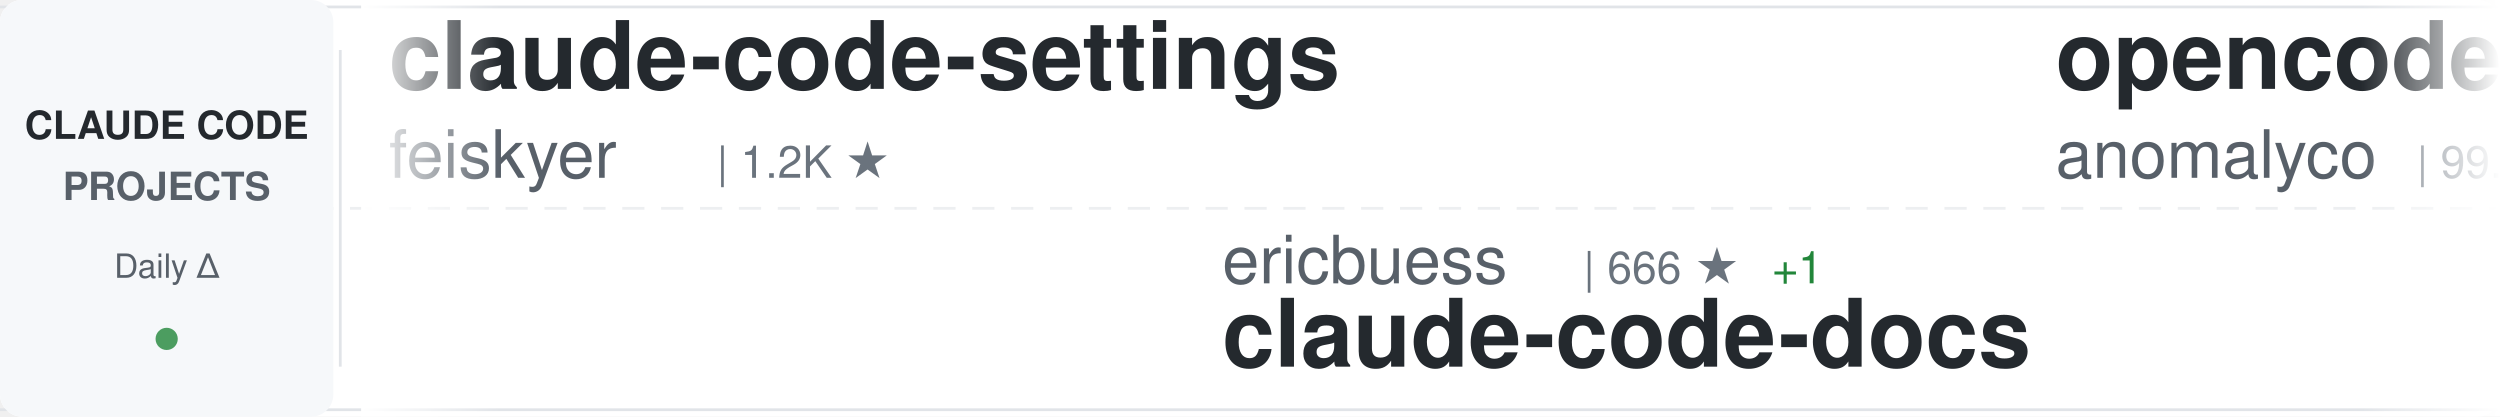
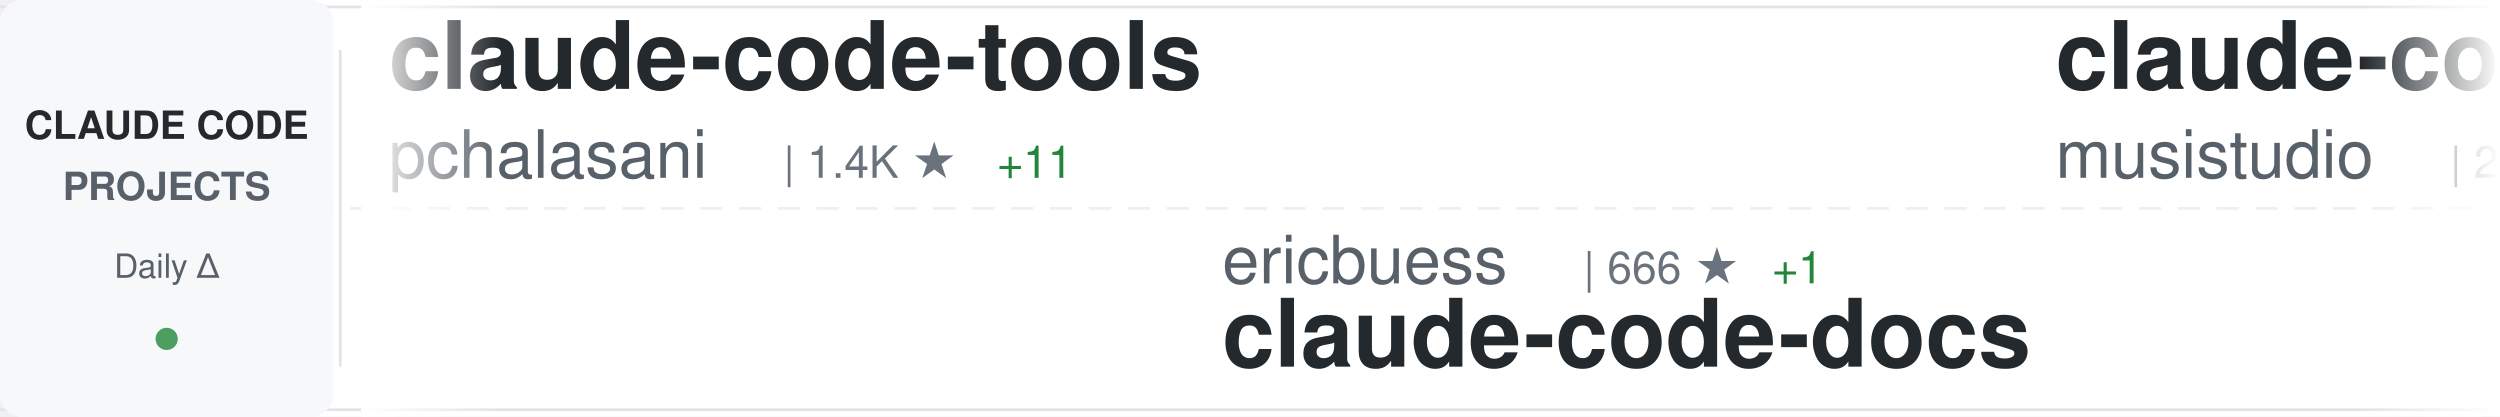
<svg xmlns="http://www.w3.org/2000/svg" width="900" height="150">
  <defs>
    <linearGradient id="awesomeLeftFade" x1="0%" y1="0%" x2="100%" y2="0%">
      <stop offset="0%" style="stop-color:#ffffff;stop-opacity:1" />
      <stop offset="100%" style="stop-color:#ffffff;stop-opacity:0" />
    </linearGradient>
    <linearGradient id="awesomeRightFade" x1="0%" y1="0%" x2="100%" y2="0%">
      <stop offset="0%" style="stop-color:#ffffff;stop-opacity:0" />
      <stop offset="100%" style="stop-color:#ffffff;stop-opacity:1" />
    </linearGradient>
  </defs>
  <rect width="900" height="150" fill="#ffffff" rx="8" />
  <rect x="0" y="2" width="900" height="1" fill="#e1e4e8" />
  <rect x="0" y="147" width="900" height="1" fill="#e1e4e8" />
  <line x1="0" y1="75" x2="900" y2="75" stroke="#e1e4e8" stroke-width="1" stroke-dasharray="8 6" opacity="0.6" />
  <rect x="0" y="0" width="120" height="150" fill="#f6f8fa" rx="8" />
  <text x="60" y="50" font-family="-apple-system, BlinkMacSystemFont, 'Segoe UI', Helvetica, Arial, sans-serif" font-size="14" font-weight="600" fill="#24292e" text-anchor="middle">CLAUDE CODE</text>
  <text x="60" y="72" font-family="-apple-system, BlinkMacSystemFont, 'Segoe UI', Helvetica, Arial, sans-serif" font-size="14" font-weight="600" fill="#586069" text-anchor="middle">PROJECTS</text>
  <text x="60" y="100" font-family="-apple-system, BlinkMacSystemFont, 'Segoe UI', Helvetica, Arial, sans-serif" font-size="12" font-weight="500" fill="#586069" text-anchor="middle">Daily Δ</text>
  <circle cx="60" cy="122" r="4" fill="#22863a" opacity="0.8" />
  <rect x="122" y="18" width="1" height="114" fill="#e1e4e8" />
  <clipPath id="awesomeTickerClip">
    <rect x="130" y="0" width="770" height="150" />
  </clipPath>
  <g clip-path="url(#awesomeTickerClip)">
    <g id="awesomeTickerItems">
      <animateTransform attributeName="transform" attributeType="XML" type="translate" from="0 0" to="-3000 0" dur="54s" repeatCount="indefinite" />
      <g transform="translate(0, 0)">
-         <text x="140" y="32" font-family="-apple-system, BlinkMacSystemFont, 'Segoe UI', Helvetica, Arial, sans-serif" font-size="34" font-weight="600" fill="#24292e">claude-code-settings</text>
-         <text x="140" y="64" font-family="-apple-system, BlinkMacSystemFont, 'Segoe UI', Helvetica, Arial, sans-serif" font-size="24" font-weight="400" fill="#586069">feiskyer</text>
-         <text x="258" y="64" font-family="-apple-system, BlinkMacSystemFont, 'Segoe UI', Helvetica, Arial, sans-serif" font-size="16" font-weight="500" fill="#6a737d">| 1.2K ★</text>
+         <text x="140" y="32" font-family="-apple-system, BlinkMacSystemFont, 'Segoe UI', Helvetica, Arial, sans-serif" font-size="34" font-weight="600" fill="#24292e">claude-code-tools</text>
+         <text x="140" y="64" font-family="-apple-system, BlinkMacSystemFont, 'Segoe UI', Helvetica, Arial, sans-serif" font-size="24" font-weight="400" fill="#586069">pchalasani</text>
+         <text x="282" y="64" font-family="-apple-system, BlinkMacSystemFont, 'Segoe UI', Helvetica, Arial, sans-serif" font-size="16" font-weight="500" fill="#6a737d">| 1.4K ★</text>
+         <text x="359" y="64" font-family="-apple-system, BlinkMacSystemFont, 'Segoe UI', Helvetica, Arial, sans-serif" font-size="16" font-weight="500" fill="#22863a"> +11</text>
      </g>
      <g transform="translate(300, 0)">
        <text x="140" y="102" font-family="-apple-system, BlinkMacSystemFont, 'Segoe UI', Helvetica, Arial, sans-serif" font-size="24" font-weight="400" fill="#586069">ericbuess</text>
        <text x="270" y="102" font-family="-apple-system, BlinkMacSystemFont, 'Segoe UI', Helvetica, Arial, sans-serif" font-size="16" font-weight="500" fill="#6a737d">| 666 ★</text>
        <text x="338" y="102" font-family="-apple-system, BlinkMacSystemFont, 'Segoe UI', Helvetica, Arial, sans-serif" font-size="16" font-weight="500" fill="#22863a"> +1</text>
        <text x="140" y="132" font-family="-apple-system, BlinkMacSystemFont, 'Segoe UI', Helvetica, Arial, sans-serif" font-size="34" font-weight="600" fill="#24292e">claude-code-docs</text>
      </g>
      <g transform="translate(600, 0)">
-         <text x="140" y="32" font-family="-apple-system, BlinkMacSystemFont, 'Segoe UI', Helvetica, Arial, sans-serif" font-size="34" font-weight="600" fill="#24292e">opencode</text>
-         <text x="140" y="64" font-family="-apple-system, BlinkMacSystemFont, 'Segoe UI', Helvetica, Arial, sans-serif" font-size="24" font-weight="400" fill="#586069">anomalyco</text>
-         <text x="270" y="64" font-family="-apple-system, BlinkMacSystemFont, 'Segoe UI', Helvetica, Arial, sans-serif" font-size="16" font-weight="500" fill="#6a737d">| 99.5K ★</text>
-         <text x="356" y="64" font-family="-apple-system, BlinkMacSystemFont, 'Segoe UI', Helvetica, Arial, sans-serif" font-size="16" font-weight="500" fill="#22863a"> +595</text>
+         <text x="140" y="32" font-family="-apple-system, BlinkMacSystemFont, 'Segoe UI', Helvetica, Arial, sans-serif" font-size="34" font-weight="600" fill="#24292e">claude-code-router</text>
+         <text x="140" y="64" font-family="-apple-system, BlinkMacSystemFont, 'Segoe UI', Helvetica, Arial, sans-serif" font-size="24" font-weight="400" fill="#586069">musistudio</text>
+         <text x="282" y="64" font-family="-apple-system, BlinkMacSystemFont, 'Segoe UI', Helvetica, Arial, sans-serif" font-size="16" font-weight="500" fill="#6a737d">| 27.4K ★</text>
+         <text x="368" y="64" font-family="-apple-system, BlinkMacSystemFont, 'Segoe UI', Helvetica, Arial, sans-serif" font-size="16" font-weight="500" fill="#22863a"> +54</text>
      </g>
      <g transform="translate(900, 0)">
-         <text x="140" y="102" font-family="-apple-system, BlinkMacSystemFont, 'Segoe UI', Helvetica, Arial, sans-serif" font-size="24" font-weight="400" fill="#586069">centminmod</text>
-         <text x="282" y="102" font-family="-apple-system, BlinkMacSystemFont, 'Segoe UI', Helvetica, Arial, sans-serif" font-size="16" font-weight="500" fill="#6a737d">| 1.8K ★</text>
-         <text x="359" y="102" font-family="-apple-system, BlinkMacSystemFont, 'Segoe UI', Helvetica, Arial, sans-serif" font-size="16" font-weight="500" fill="#22863a"> +6</text>
-         <text x="140" y="132" font-family="-apple-system, BlinkMacSystemFont, 'Segoe UI', Helvetica, Arial, sans-serif" font-size="34" font-weight="600" fill="#24292e">my-claude-code-setup</text>
+         <text x="140" y="102" font-family="-apple-system, BlinkMacSystemFont, 'Segoe UI', Helvetica, Arial, sans-serif" font-size="24" font-weight="400" fill="#586069">ding113</text>
+         <text x="246" y="102" font-family="-apple-system, BlinkMacSystemFont, 'Segoe UI', Helvetica, Arial, sans-serif" font-size="16" font-weight="500" fill="#6a737d">| 1.3K ★</text>
+         <text x="323" y="102" font-family="-apple-system, BlinkMacSystemFont, 'Segoe UI', Helvetica, Arial, sans-serif" font-size="16" font-weight="500" fill="#22863a"> +20</text>
+         <text x="140" y="132" font-family="-apple-system, BlinkMacSystemFont, 'Segoe UI', Helvetica, Arial, sans-serif" font-size="34" font-weight="600" fill="#24292e">claude-code-hub</text>
      </g>
      <g transform="translate(1200, 0)">
-         <text x="140" y="32" font-family="-apple-system, BlinkMacSystemFont, 'Segoe UI', Helvetica, Arial, sans-serif" font-size="34" font-weight="600" fill="#24292e">claude-plugins-official</text>
-         <text x="140" y="64" font-family="-apple-system, BlinkMacSystemFont, 'Segoe UI', Helvetica, Arial, sans-serif" font-size="24" font-weight="400" fill="#586069">anthropics</text>
-         <text x="282" y="64" font-family="-apple-system, BlinkMacSystemFont, 'Segoe UI', Helvetica, Arial, sans-serif" font-size="16" font-weight="500" fill="#6a737d">| 6.8K ★</text>
-         <text x="359" y="64" font-family="-apple-system, BlinkMacSystemFont, 'Segoe UI', Helvetica, Arial, sans-serif" font-size="16" font-weight="500" fill="#22863a"> +126</text>
+         <text x="140" y="32" font-family="-apple-system, BlinkMacSystemFont, 'Segoe UI', Helvetica, Arial, sans-serif" font-size="34" font-weight="600" fill="#24292e">claude-code-mcp</text>
+         <text x="140" y="64" font-family="-apple-system, BlinkMacSystemFont, 'Segoe UI', Helvetica, Arial, sans-serif" font-size="24" font-weight="400" fill="#586069">steipete</text>
+         <text x="258" y="64" font-family="-apple-system, BlinkMacSystemFont, 'Segoe UI', Helvetica, Arial, sans-serif" font-size="16" font-weight="500" fill="#6a737d">| 1.1K ★</text>
+         <text x="335" y="64" font-family="-apple-system, BlinkMacSystemFont, 'Segoe UI', Helvetica, Arial, sans-serif" font-size="16" font-weight="500" fill="#22863a"> +2</text>
      </g>
      <g transform="translate(1500, 0)">
-         <text x="140" y="102" font-family="-apple-system, BlinkMacSystemFont, 'Segoe UI', Helvetica, Arial, sans-serif" font-size="24" font-weight="400" fill="#586069">catlog22</text>
-         <text x="258" y="102" font-family="-apple-system, BlinkMacSystemFont, 'Segoe UI', Helvetica, Arial, sans-serif" font-size="16" font-weight="500" fill="#6a737d">| 1.3K ★</text>
-         <text x="335" y="102" font-family="-apple-system, BlinkMacSystemFont, 'Segoe UI', Helvetica, Arial, sans-serif" font-size="16" font-weight="500" fill="#22863a"> +1</text>
-         <text x="140" y="132" font-family="-apple-system, BlinkMacSystemFont, 'Segoe UI', Helvetica, Arial, sans-serif" font-size="34" font-weight="600" fill="#24292e">Claude-Code-Workflow</text>
+         <text x="140" y="102" font-family="-apple-system, BlinkMacSystemFont, 'Segoe UI', Helvetica, Arial, sans-serif" font-size="24" font-weight="400" fill="#586069">alirezarezvani</text>
+         <text x="330" y="102" font-family="-apple-system, BlinkMacSystemFont, 'Segoe UI', Helvetica, Arial, sans-serif" font-size="16" font-weight="500" fill="#6a737d">| 1.6K ★</text>
+         <text x="407" y="102" font-family="-apple-system, BlinkMacSystemFont, 'Segoe UI', Helvetica, Arial, sans-serif" font-size="16" font-weight="500" fill="#22863a"> +24</text>
+         <text x="140" y="132" font-family="-apple-system, BlinkMacSystemFont, 'Segoe UI', Helvetica, Arial, sans-serif" font-size="34" font-weight="600" fill="#24292e">claude-skills</text>
      </g>
      <g transform="translate(1800, 0)">
-         <text x="140" y="32" font-family="-apple-system, BlinkMacSystemFont, 'Segoe UI', Helvetica, Arial, sans-serif" font-size="34" font-weight="600" fill="#24292e">claude-agent-sdk-demos</text>
-         <text x="140" y="64" font-family="-apple-system, BlinkMacSystemFont, 'Segoe UI', Helvetica, Arial, sans-serif" font-size="24" font-weight="400" fill="#586069">anthropics</text>
-         <text x="282" y="64" font-family="-apple-system, BlinkMacSystemFont, 'Segoe UI', Helvetica, Arial, sans-serif" font-size="16" font-weight="500" fill="#6a737d">| 1.4K ★</text>
-         <text x="359" y="64" font-family="-apple-system, BlinkMacSystemFont, 'Segoe UI', Helvetica, Arial, sans-serif" font-size="16" font-weight="500" fill="#22863a"> +9</text>
+         <text x="140" y="32" font-family="-apple-system, BlinkMacSystemFont, 'Segoe UI', Helvetica, Arial, sans-serif" font-size="34" font-weight="600" fill="#24292e">claude-code</text>
+         <text x="140" y="64" font-family="-apple-system, BlinkMacSystemFont, 'Segoe UI', Helvetica, Arial, sans-serif" font-size="24" font-weight="400" fill="#586069">laravel</text>
+         <text x="246" y="64" font-family="-apple-system, BlinkMacSystemFont, 'Segoe UI', Helvetica, Arial, sans-serif" font-size="16" font-weight="500" fill="#6a737d">| 482 ★</text>
+         <text x="314" y="64" font-family="-apple-system, BlinkMacSystemFont, 'Segoe UI', Helvetica, Arial, sans-serif" font-size="16" font-weight="500" fill="#22863a"> +1</text>
      </g>
      <g transform="translate(2100, 0)">
-         <text x="140" y="102" font-family="-apple-system, BlinkMacSystemFont, 'Segoe UI', Helvetica, Arial, sans-serif" font-size="24" font-weight="400" fill="#586069">zebbern</text>
-         <text x="246" y="102" font-family="-apple-system, BlinkMacSystemFont, 'Segoe UI', Helvetica, Arial, sans-serif" font-size="16" font-weight="500" fill="#6a737d">| 3.3K ★</text>
-         <text x="323" y="102" font-family="-apple-system, BlinkMacSystemFont, 'Segoe UI', Helvetica, Arial, sans-serif" font-size="16" font-weight="500" fill="#22863a"> +12</text>
-         <text x="140" y="132" font-family="-apple-system, BlinkMacSystemFont, 'Segoe UI', Helvetica, Arial, sans-serif" font-size="34" font-weight="600" fill="#24292e">claude-code-guide</text>
+         <text x="140" y="102" font-family="-apple-system, BlinkMacSystemFont, 'Segoe UI', Helvetica, Arial, sans-serif" font-size="24" font-weight="400" fill="#586069">OneRedOak</text>
+         <text x="270" y="102" font-family="-apple-system, BlinkMacSystemFont, 'Segoe UI', Helvetica, Arial, sans-serif" font-size="16" font-weight="500" fill="#6a737d">| 3.6K ★</text>
+         <text x="347" y="102" font-family="-apple-system, BlinkMacSystemFont, 'Segoe UI', Helvetica, Arial, sans-serif" font-size="16" font-weight="500" fill="#22863a"> +7</text>
+         <text x="140" y="132" font-family="-apple-system, BlinkMacSystemFont, 'Segoe UI', Helvetica, Arial, sans-serif" font-size="34" font-weight="600" fill="#24292e">claude-code-workflows</text>
      </g>
      <g transform="translate(2400, 0)">
-         <text x="140" y="32" font-family="-apple-system, BlinkMacSystemFont, 'Segoe UI', Helvetica, Arial, sans-serif" font-size="34" font-weight="600" fill="#24292e">claude-code-guide</text>
-         <text x="140" y="64" font-family="-apple-system, BlinkMacSystemFont, 'Segoe UI', Helvetica, Arial, sans-serif" font-size="24" font-weight="400" fill="#586069">Cranot</text>
-         <text x="234" y="64" font-family="-apple-system, BlinkMacSystemFont, 'Segoe UI', Helvetica, Arial, sans-serif" font-size="16" font-weight="500" fill="#6a737d">| 2.3K ★</text>
-         <text x="311" y="64" font-family="-apple-system, BlinkMacSystemFont, 'Segoe UI', Helvetica, Arial, sans-serif" font-size="16" font-weight="500" fill="#22863a"> +6</text>
+         <text x="140" y="32" font-family="-apple-system, BlinkMacSystemFont, 'Segoe UI', Helvetica, Arial, sans-serif" font-size="34" font-weight="600" fill="#24292e">claude-code-tips</text>
+         <text x="140" y="64" font-family="-apple-system, BlinkMacSystemFont, 'Segoe UI', Helvetica, Arial, sans-serif" font-size="24" font-weight="400" fill="#586069">ykdojo</text>
+         <text x="234" y="64" font-family="-apple-system, BlinkMacSystemFont, 'Segoe UI', Helvetica, Arial, sans-serif" font-size="16" font-weight="500" fill="#6a737d">| 2.1K ★</text>
+         <text x="311" y="64" font-family="-apple-system, BlinkMacSystemFont, 'Segoe UI', Helvetica, Arial, sans-serif" font-size="16" font-weight="500" fill="#22863a"> +27</text>
      </g>
      <g transform="translate(2700, 0)">
-         <text x="140" y="102" font-family="-apple-system, BlinkMacSystemFont, 'Segoe UI', Helvetica, Arial, sans-serif" font-size="24" font-weight="400" fill="#586069">glittercowboy</text>
-         <text x="318" y="102" font-family="-apple-system, BlinkMacSystemFont, 'Segoe UI', Helvetica, Arial, sans-serif" font-size="16" font-weight="500" fill="#6a737d">| 12.0K ★</text>
-         <text x="404" y="102" font-family="-apple-system, BlinkMacSystemFont, 'Segoe UI', Helvetica, Arial, sans-serif" font-size="16" font-weight="500" fill="#22863a"> +173</text>
-         <text x="140" y="132" font-family="-apple-system, BlinkMacSystemFont, 'Segoe UI', Helvetica, Arial, sans-serif" font-size="34" font-weight="600" fill="#24292e">get-shit-done</text>
+         <text x="140" y="102" font-family="-apple-system, BlinkMacSystemFont, 'Segoe UI', Helvetica, Arial, sans-serif" font-size="24" font-weight="400" fill="#586069">anthropics</text>
+         <text x="282" y="102" font-family="-apple-system, BlinkMacSystemFont, 'Segoe UI', Helvetica, Arial, sans-serif" font-size="16" font-weight="500" fill="#6a737d">| 4.6K ★</text>
+         <text x="359" y="102" font-family="-apple-system, BlinkMacSystemFont, 'Segoe UI', Helvetica, Arial, sans-serif" font-size="16" font-weight="500" fill="#22863a"> +21</text>
+         <text x="140" y="132" font-family="-apple-system, BlinkMacSystemFont, 'Segoe UI', Helvetica, Arial, sans-serif" font-size="34" font-weight="600" fill="#24292e">claude-agent-sdk-python</text>
      </g>
      <g transform="translate(3000, 0)">
-         <text x="140" y="32" font-family="-apple-system, BlinkMacSystemFont, 'Segoe UI', Helvetica, Arial, sans-serif" font-size="34" font-weight="600" fill="#24292e">claude-code-settings</text>
-         <text x="140" y="64" font-family="-apple-system, BlinkMacSystemFont, 'Segoe UI', Helvetica, Arial, sans-serif" font-size="24" font-weight="400" fill="#586069">feiskyer</text>
-         <text x="258" y="64" font-family="-apple-system, BlinkMacSystemFont, 'Segoe UI', Helvetica, Arial, sans-serif" font-size="16" font-weight="500" fill="#6a737d">| 1.2K ★</text>
+         <text x="140" y="32" font-family="-apple-system, BlinkMacSystemFont, 'Segoe UI', Helvetica, Arial, sans-serif" font-size="34" font-weight="600" fill="#24292e">claude-code-tools</text>
+         <text x="140" y="64" font-family="-apple-system, BlinkMacSystemFont, 'Segoe UI', Helvetica, Arial, sans-serif" font-size="24" font-weight="400" fill="#586069">pchalasani</text>
+         <text x="282" y="64" font-family="-apple-system, BlinkMacSystemFont, 'Segoe UI', Helvetica, Arial, sans-serif" font-size="16" font-weight="500" fill="#6a737d">| 1.4K ★</text>
+         <text x="359" y="64" font-family="-apple-system, BlinkMacSystemFont, 'Segoe UI', Helvetica, Arial, sans-serif" font-size="16" font-weight="500" fill="#22863a"> +11</text>
      </g>
      <g transform="translate(3300, 0)">
        <text x="140" y="102" font-family="-apple-system, BlinkMacSystemFont, 'Segoe UI', Helvetica, Arial, sans-serif" font-size="24" font-weight="400" fill="#586069">ericbuess</text>
        <text x="270" y="102" font-family="-apple-system, BlinkMacSystemFont, 'Segoe UI', Helvetica, Arial, sans-serif" font-size="16" font-weight="500" fill="#6a737d">| 666 ★</text>
        <text x="338" y="102" font-family="-apple-system, BlinkMacSystemFont, 'Segoe UI', Helvetica, Arial, sans-serif" font-size="16" font-weight="500" fill="#22863a"> +1</text>
        <text x="140" y="132" font-family="-apple-system, BlinkMacSystemFont, 'Segoe UI', Helvetica, Arial, sans-serif" font-size="34" font-weight="600" fill="#24292e">claude-code-docs</text>
      </g>
      <g transform="translate(3600, 0)">
-         <text x="140" y="32" font-family="-apple-system, BlinkMacSystemFont, 'Segoe UI', Helvetica, Arial, sans-serif" font-size="34" font-weight="600" fill="#24292e">opencode</text>
-         <text x="140" y="64" font-family="-apple-system, BlinkMacSystemFont, 'Segoe UI', Helvetica, Arial, sans-serif" font-size="24" font-weight="400" fill="#586069">anomalyco</text>
-         <text x="270" y="64" font-family="-apple-system, BlinkMacSystemFont, 'Segoe UI', Helvetica, Arial, sans-serif" font-size="16" font-weight="500" fill="#6a737d">| 99.5K ★</text>
-         <text x="356" y="64" font-family="-apple-system, BlinkMacSystemFont, 'Segoe UI', Helvetica, Arial, sans-serif" font-size="16" font-weight="500" fill="#22863a"> +595</text>
+         <text x="140" y="32" font-family="-apple-system, BlinkMacSystemFont, 'Segoe UI', Helvetica, Arial, sans-serif" font-size="34" font-weight="600" fill="#24292e">claude-code-router</text>
+         <text x="140" y="64" font-family="-apple-system, BlinkMacSystemFont, 'Segoe UI', Helvetica, Arial, sans-serif" font-size="24" font-weight="400" fill="#586069">musistudio</text>
+         <text x="282" y="64" font-family="-apple-system, BlinkMacSystemFont, 'Segoe UI', Helvetica, Arial, sans-serif" font-size="16" font-weight="500" fill="#6a737d">| 27.4K ★</text>
+         <text x="368" y="64" font-family="-apple-system, BlinkMacSystemFont, 'Segoe UI', Helvetica, Arial, sans-serif" font-size="16" font-weight="500" fill="#22863a"> +54</text>
      </g>
      <g transform="translate(3900, 0)">
-         <text x="140" y="102" font-family="-apple-system, BlinkMacSystemFont, 'Segoe UI', Helvetica, Arial, sans-serif" font-size="24" font-weight="400" fill="#586069">centminmod</text>
-         <text x="282" y="102" font-family="-apple-system, BlinkMacSystemFont, 'Segoe UI', Helvetica, Arial, sans-serif" font-size="16" font-weight="500" fill="#6a737d">| 1.8K ★</text>
-         <text x="359" y="102" font-family="-apple-system, BlinkMacSystemFont, 'Segoe UI', Helvetica, Arial, sans-serif" font-size="16" font-weight="500" fill="#22863a"> +6</text>
-         <text x="140" y="132" font-family="-apple-system, BlinkMacSystemFont, 'Segoe UI', Helvetica, Arial, sans-serif" font-size="34" font-weight="600" fill="#24292e">my-claude-code-setup</text>
+         <text x="140" y="102" font-family="-apple-system, BlinkMacSystemFont, 'Segoe UI', Helvetica, Arial, sans-serif" font-size="24" font-weight="400" fill="#586069">ding113</text>
+         <text x="246" y="102" font-family="-apple-system, BlinkMacSystemFont, 'Segoe UI', Helvetica, Arial, sans-serif" font-size="16" font-weight="500" fill="#6a737d">| 1.3K ★</text>
+         <text x="323" y="102" font-family="-apple-system, BlinkMacSystemFont, 'Segoe UI', Helvetica, Arial, sans-serif" font-size="16" font-weight="500" fill="#22863a"> +20</text>
+         <text x="140" y="132" font-family="-apple-system, BlinkMacSystemFont, 'Segoe UI', Helvetica, Arial, sans-serif" font-size="34" font-weight="600" fill="#24292e">claude-code-hub</text>
      </g>
    </g>
  </g>
  <rect x="130" y="0" width="50" height="150" fill="url(#awesomeLeftFade)" />
  <rect x="850" y="0" width="50" height="150" fill="url(#awesomeRightFade)" />
</svg>
